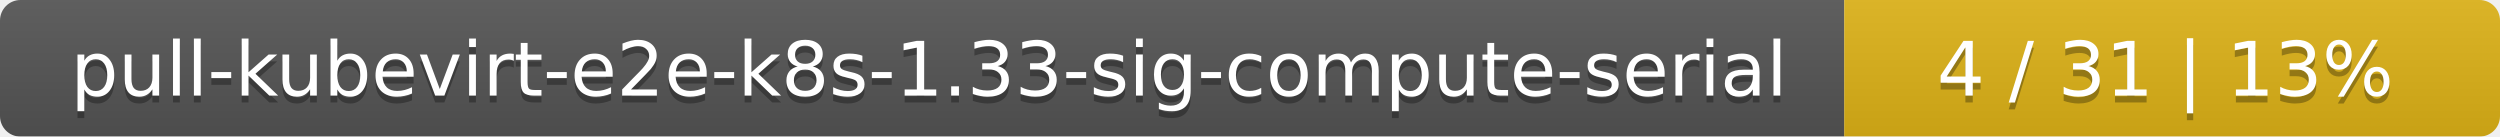
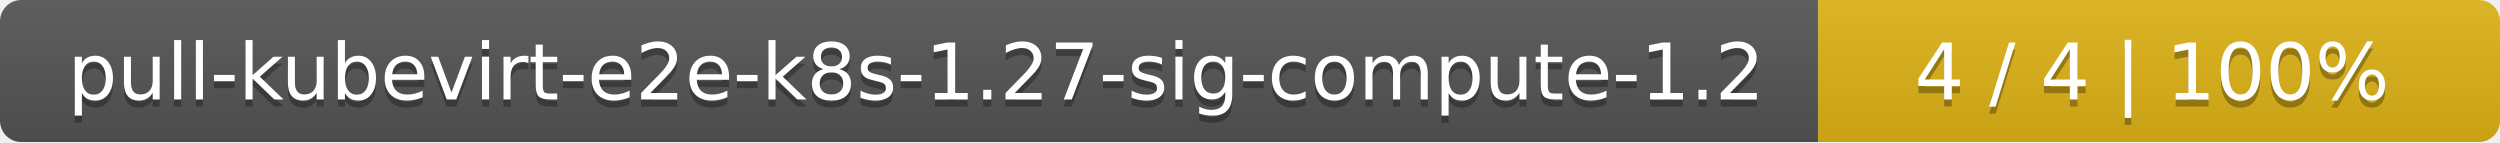
- <svg xmlns="http://www.w3.org/2000/svg" width="366" height="20">
+ <svg xmlns="http://www.w3.org/2000/svg" width="352" height="20">
  <linearGradient id="smooth" x2="0" y2="100%">
    <stop offset="0" stop-color="#bbb" stop-opacity=".1" />
    <stop offset="1" stop-opacity=".1" />
  </linearGradient>
  <mask id="round">
-     <rect width="366" height="20" rx="3" fill="#fff" />
+     <rect width="352" height="20" rx="3" fill="#fff" />
  </mask>
  <g mask="url(#round)">
-     <rect width="270" height="20" fill="#555" />
-     <rect x="270" width="96" height="20" fill="#dfb317" />
-     <rect width="366" height="20" fill="url(#smooth)" />
+     <rect width="256" height="20" fill="#555" />
+     <rect x="256" width="96" height="20" fill="#dfb317" />
+     <rect width="352" height="20" fill="url(#smooth)" />
  </g>
  <g fill="#fff" text-anchor="middle" font-family="DejaVu Sans,Verdana,Geneva,sans-serif" font-size="11">
-     <text x="136" y="15" fill="#010101" fill-opacity=".3">pull-kubevirt-e2e-k8s-1.33-sig-compute-serial</text>
-     <text x="136" y="14">pull-kubevirt-e2e-k8s-1.33-sig-compute-serial</text>
-     <text x="317" y="15" fill="#010101" fill-opacity=".3">4 / 31    |    13%</text>
-     <text x="317" y="14">4 / 31    |    13%</text>
+     <text x="129" y="15" fill="#010101" fill-opacity=".3">pull-kubevirt-e2e-k8s-1.27-sig-compute-1.2</text>
+     <text x="129" y="14">pull-kubevirt-e2e-k8s-1.27-sig-compute-1.2</text>
+     <text x="303" y="15" fill="#010101" fill-opacity=".3">4 / 4    |    100%</text>
+     <text x="303" y="14">4 / 4    |    100%</text>
  </g>
</svg>
